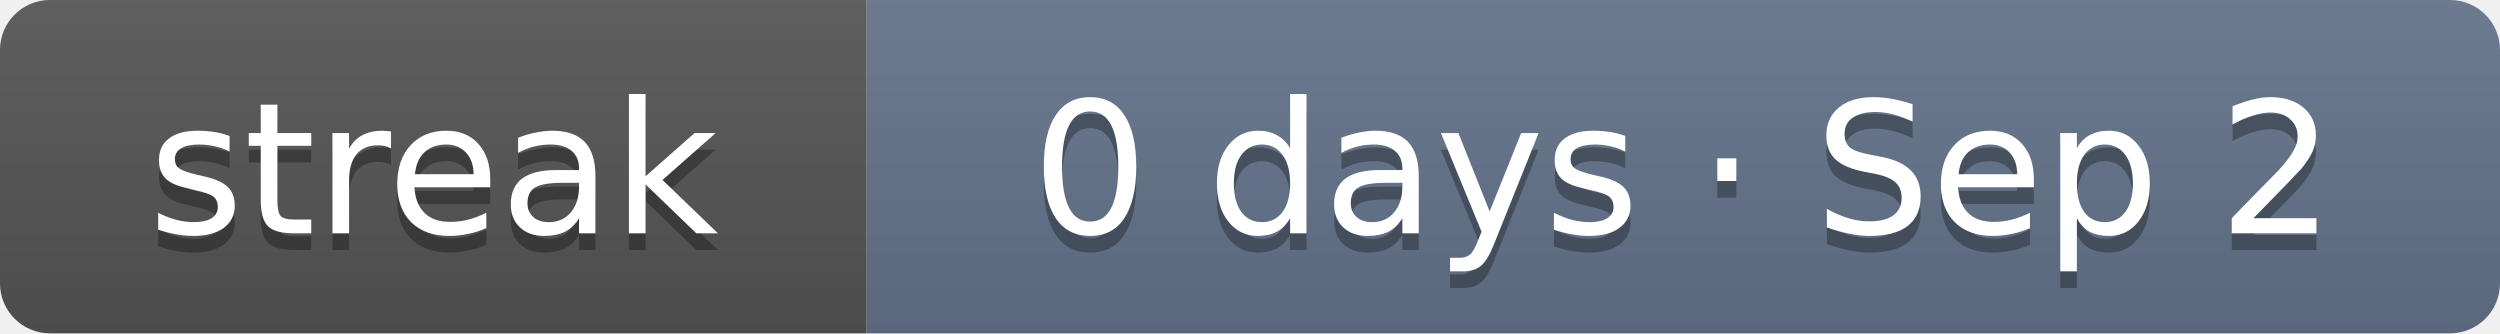
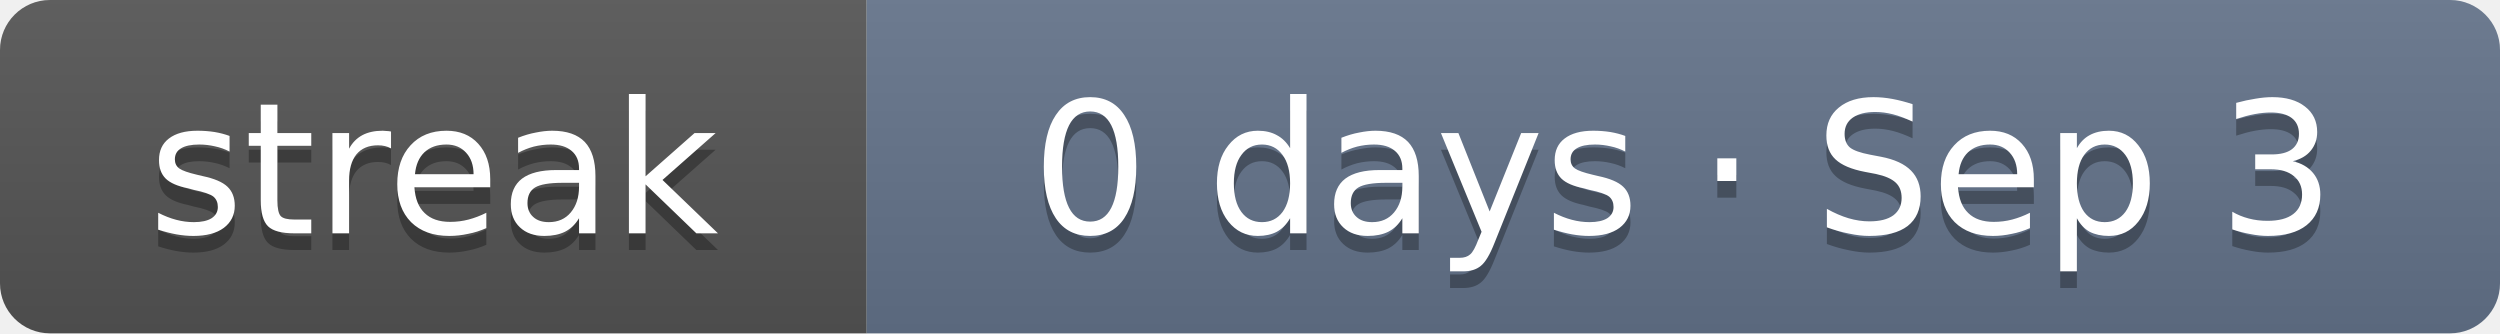
- <svg xmlns="http://www.w3.org/2000/svg" width="150" height="20" role="img" aria-label="Current solving streak: 0 days as of Sep 2">
+ <svg xmlns="http://www.w3.org/2000/svg" width="150" height="20" role="img" aria-label="Current solving streak: 0 days as of Sep 3">
  <linearGradient id="s" x2="0" y2="100%">
    <stop offset="0" stop-color="#bbb" stop-opacity=".1" />
    <stop offset="1" stop-opacity=".1" />
  </linearGradient>
  <clipPath id="r">
    <rect width="150" height="20" rx="3" fill="#fff" />
  </clipPath>
  <g clip-path="url(#r)">
    <rect width="52" height="20" fill="#555" />
    <rect x="52" width="98" height="20" fill="#64748b" />
    <rect width="150" height="20" fill="url(#s)" />
  </g>
  <g fill="#fff" text-anchor="middle" font-family="Verdana,DejaVu Sans,Geneva,sans-serif" font-size="11">
    <text x="26" y="15" fill="#010101" fill-opacity=".3" textLength="32">streak</text>
    <text x="26" y="14" fill="#fff" textLength="32">streak</text>
-     <text x="101" y="15" fill="#010101" fill-opacity=".3" textLength="78">0 days · Sep 2</text>
-     <text x="101" y="14" fill="#fff" textLength="78">0 days · Sep 2</text>
+     <text x="101" y="15" fill="#010101" fill-opacity=".3" textLength="78">0 days · Sep 3</text>
+     <text x="101" y="14" fill="#fff" textLength="78">0 days · Sep 3</text>
  </g>
</svg>
